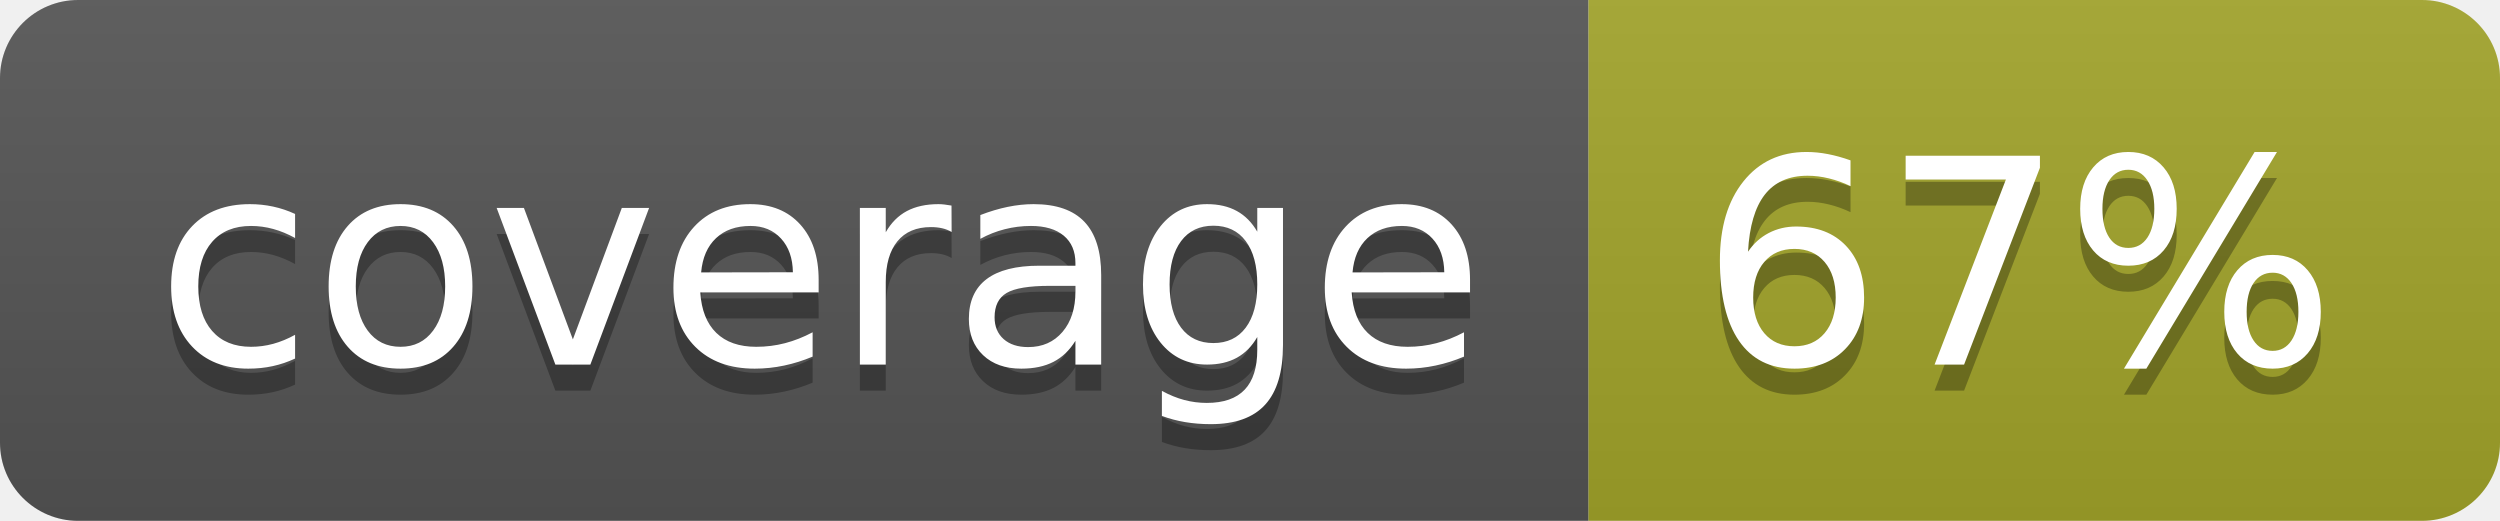
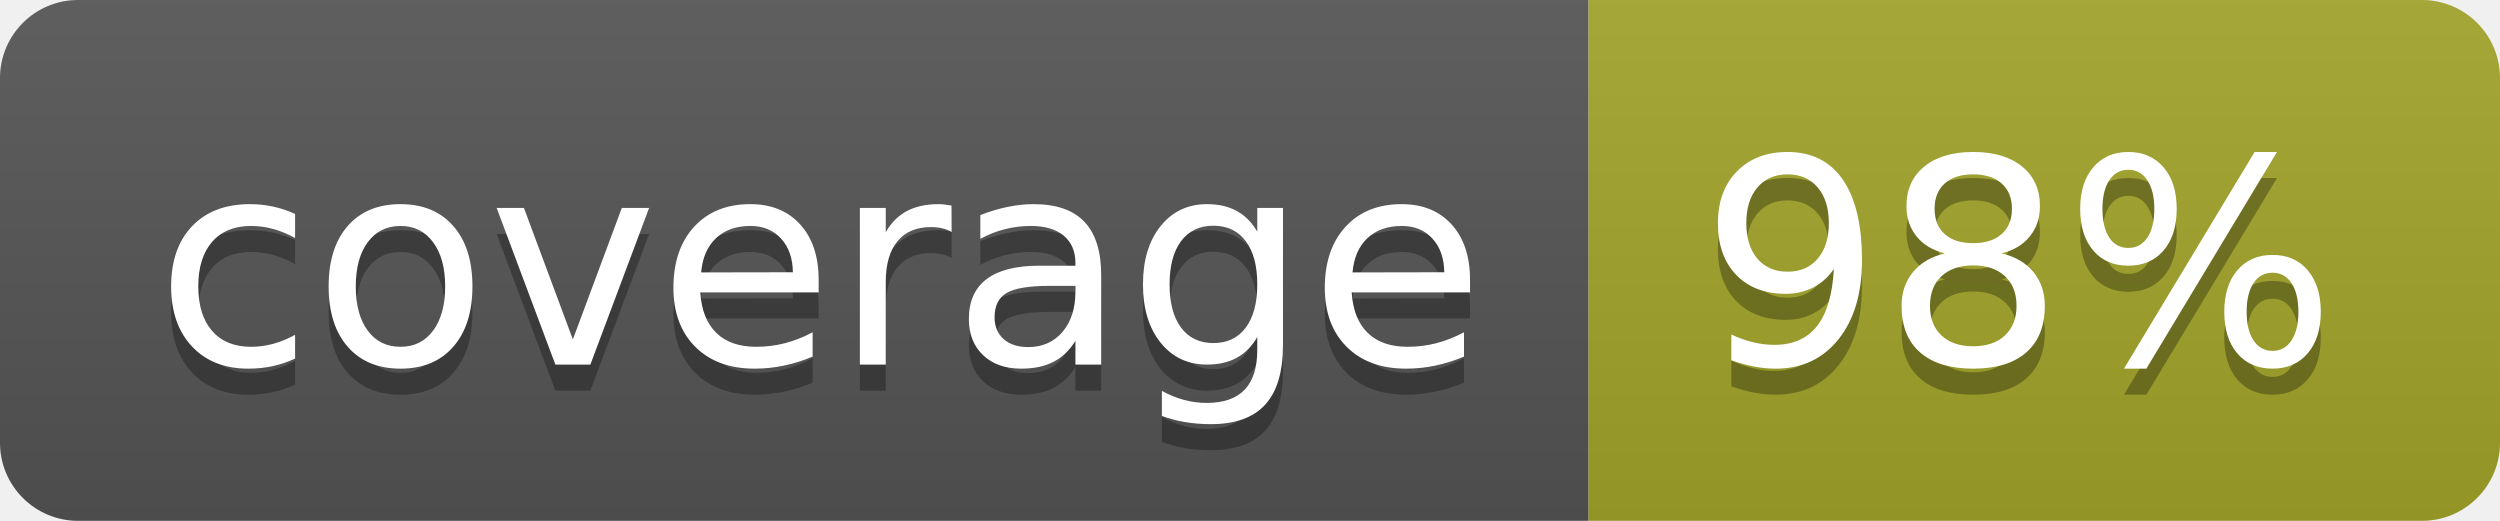
<svg xmlns="http://www.w3.org/2000/svg" width="96" height="20">
  <linearGradient id="b" x2="0" y2="100%">
    <stop offset="0" stop-color="#bbb" stop-opacity=".1" />
    <stop offset="1" stop-opacity=".1" />
  </linearGradient>
  <clipPath id="a">
    <rect width="96" height="20" rx="3" fill="#fff" />
  </clipPath>
  <g clip-path="url(#a)">
    <path fill="#555" d="M0 0h61v20H0z" />
    <path fill="#A3A52A" d="M61 0h35v20H61z" />
    <path fill="url(#b)" d="M0 0h96v20H0z" />
  </g>
  <g fill="#fff" text-anchor="middle" font-family="DejaVu Sans,Verdana,Geneva,sans-serif" font-size="110">
    <text x="315" y="150" fill="#010101" fill-opacity=".3" transform="scale(.1)" textLength="510">coverage</text>
    <text x="315" y="140" transform="scale(.1)" textLength="510">coverage</text>
-     <text x="775" y="150" fill="#010101" fill-opacity=".3" transform="scale(.1)" textLength="250">67%</text>
-     <text x="775" y="140" transform="scale(.1)" textLength="250">67%</text>
+     <text x="775" y="150" fill="#010101" fill-opacity=".3" transform="scale(.1)" textLength="250">98%</text>
+     <text x="775" y="140" transform="scale(.1)" textLength="250">98%</text>
  </g>
</svg>
